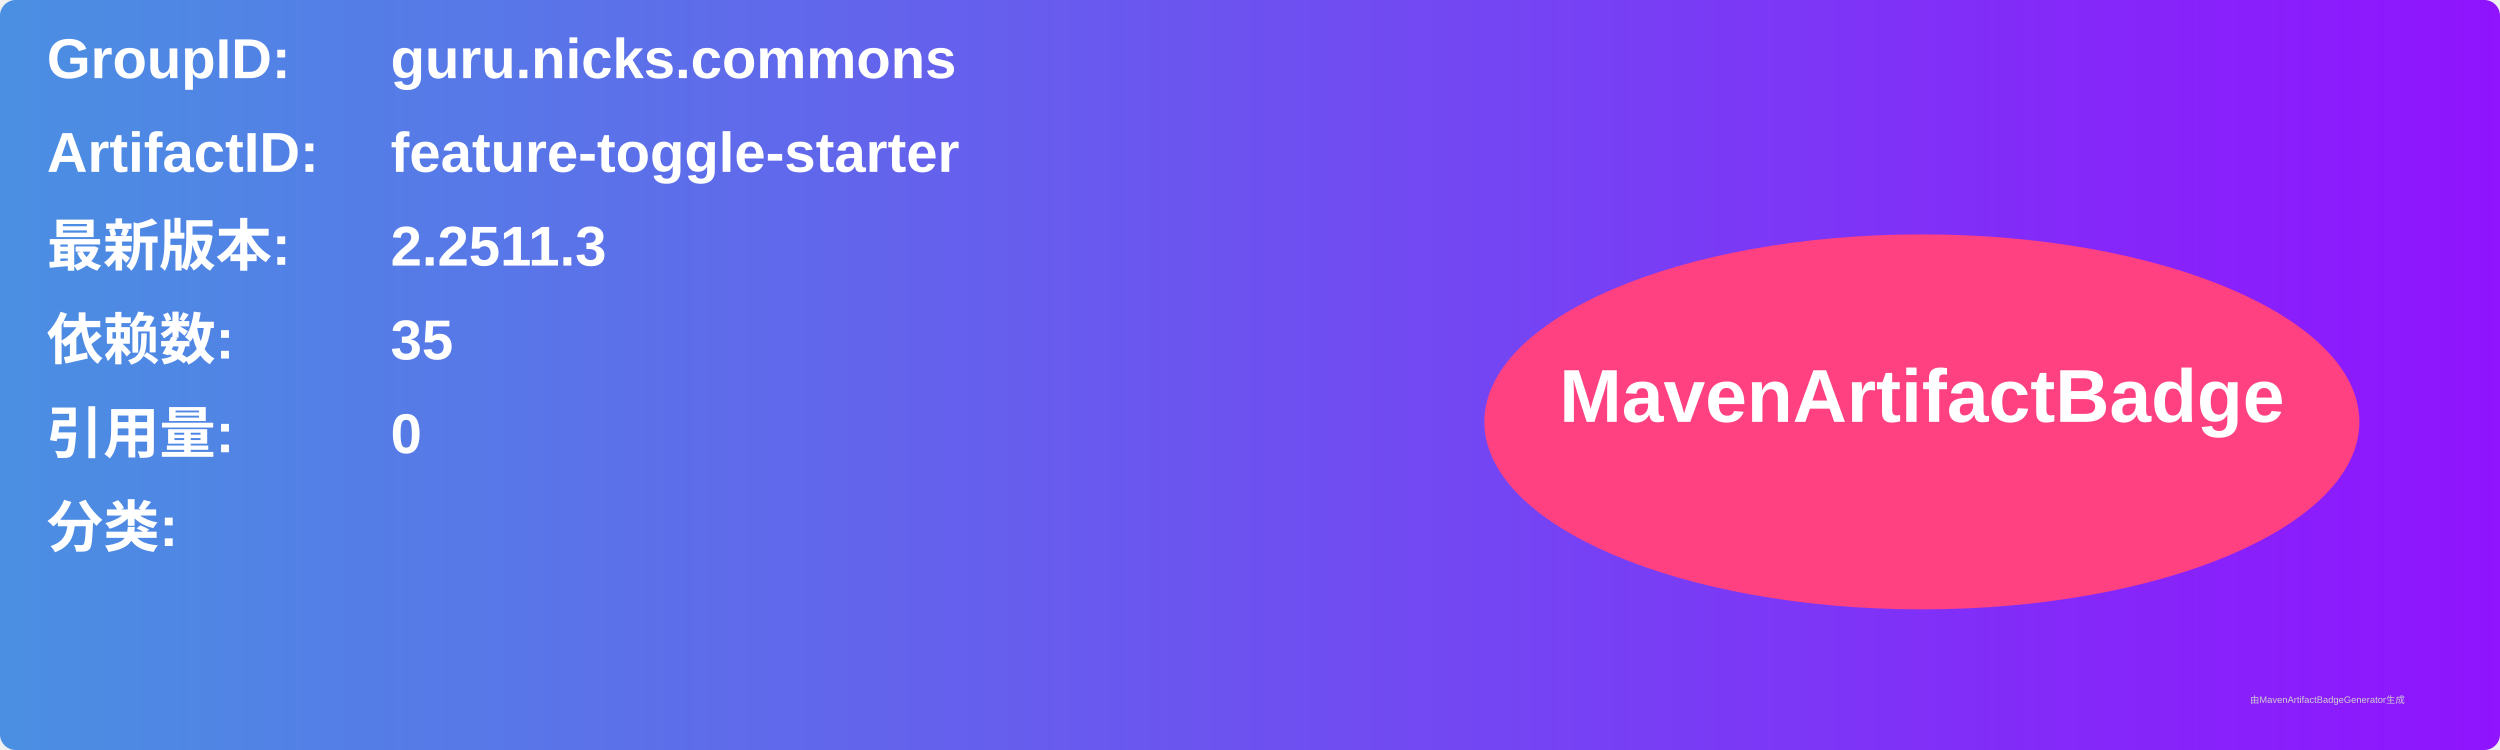
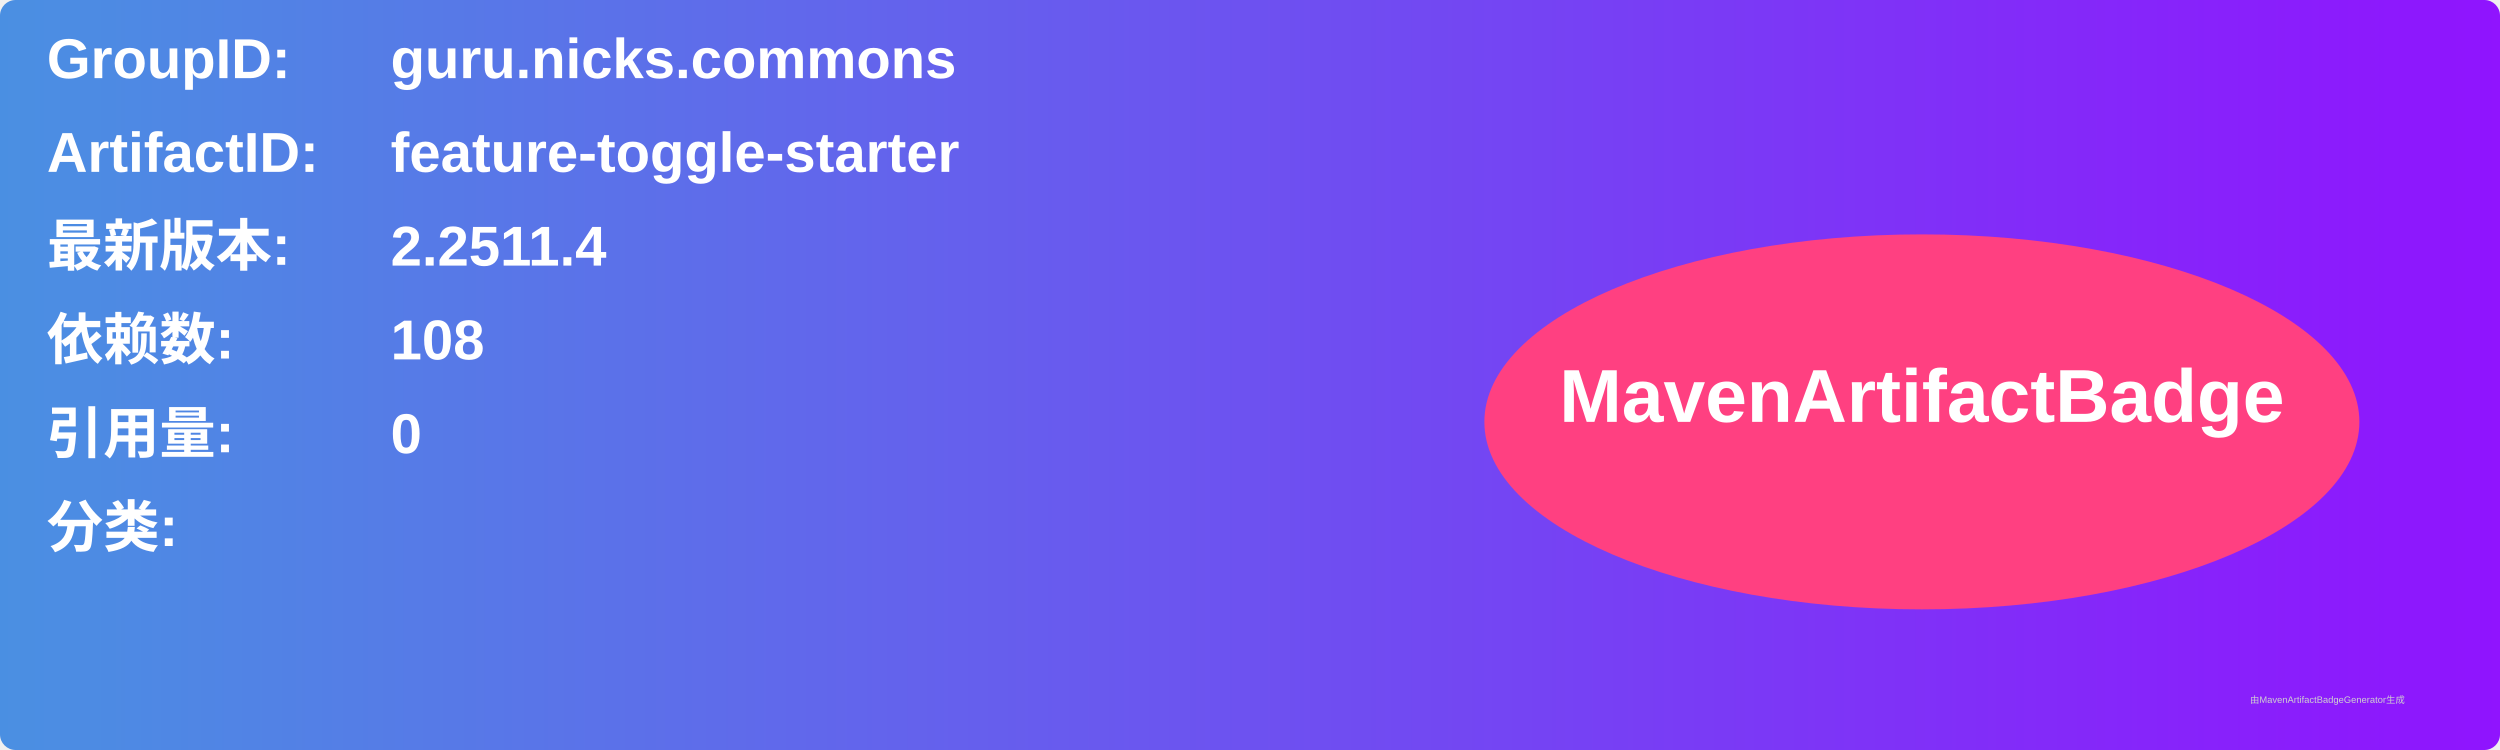
<svg xmlns="http://www.w3.org/2000/svg" width="800" height="240" viewBox="0 0 800 240">
  <linearGradient id="grad" x1="0%" y1="0%" x2="100%" y2="0%">
    <stop offset="0%" stop-color="#4a90e2" />
    <stop offset="100%" stop-color="#9013fe" />
  </linearGradient>
  <rect width="100%" height="100%" rx="5" ry="5" fill="url(#grad)" />
  <g transform="translate(15, 15)">
    <text x="0" y="10" font-family="Arial" font-size="18" fill="white" font-weight="bold" width="260">GroupID:</text>
    <text x="110" y="10" font-family="Arial" font-size="18" fill="white" font-weight="bold" width="460">guru.nicks.commons</text>
    <text x="0" y="40" font-family="Arial" font-size="18" fill="white" font-weight="bold" width="260">ArtifactID:</text>
    <text x="110" y="40" font-family="Arial" font-size="18" fill="white" font-weight="bold" width="460">feature-toggle-starter</text>
    <text x="0" y="70" font-family="Arial" font-size="18" fill="white" font-weight="bold">最新版本:</text>
    <text x="110" y="70" font-family="Arial" font-size="18" fill="white" font-weight="bold">
-       <tspan font-weight="bold">2.2511.3</tspan>
+       <tspan font-weight="bold">2.2511.4</tspan>
    </text>
    <text x="0" y="100" font-family="Arial" font-size="18" fill="white" font-weight="bold">依赖数: </text>
    <text x="110" y="100" font-family="Arial" font-size="18" fill="white">
-       <tspan font-weight="bold">35</tspan>
+       <tspan font-weight="bold">108</tspan>
    </text>
    <text x="0" y="130" font-family="Arial" font-size="18" fill="white" font-weight="bold">引用量: </text>
    <text x="110" y="130" font-family="Arial" font-size="18" fill="white">
      <tspan font-weight="bold">0</tspan>
    </text>
    <text x="0" y="160" font-family="Arial" font-size="18" fill="white" font-weight="bold">分类:</text>
    <text x="10" y="190" font-family="Arial" font-size="10" fill="white">
      <tspan font-weight="bold" />
    </text>
    <ellipse cx="600" cy="120" rx="140" ry="60" fill="#ff4081" />
    <text x="600" y="120" text-anchor="middle" font-family="Arial" font-size="24" fill="white" font-weight="bold">MavenArtifactBadge</text>
  </g>
  <text x="720" y="225" font-family="Arial" font-size="3" fill="#d0d0d0">由MavenArtifactBadgeGenerator生成</text>
</svg>
